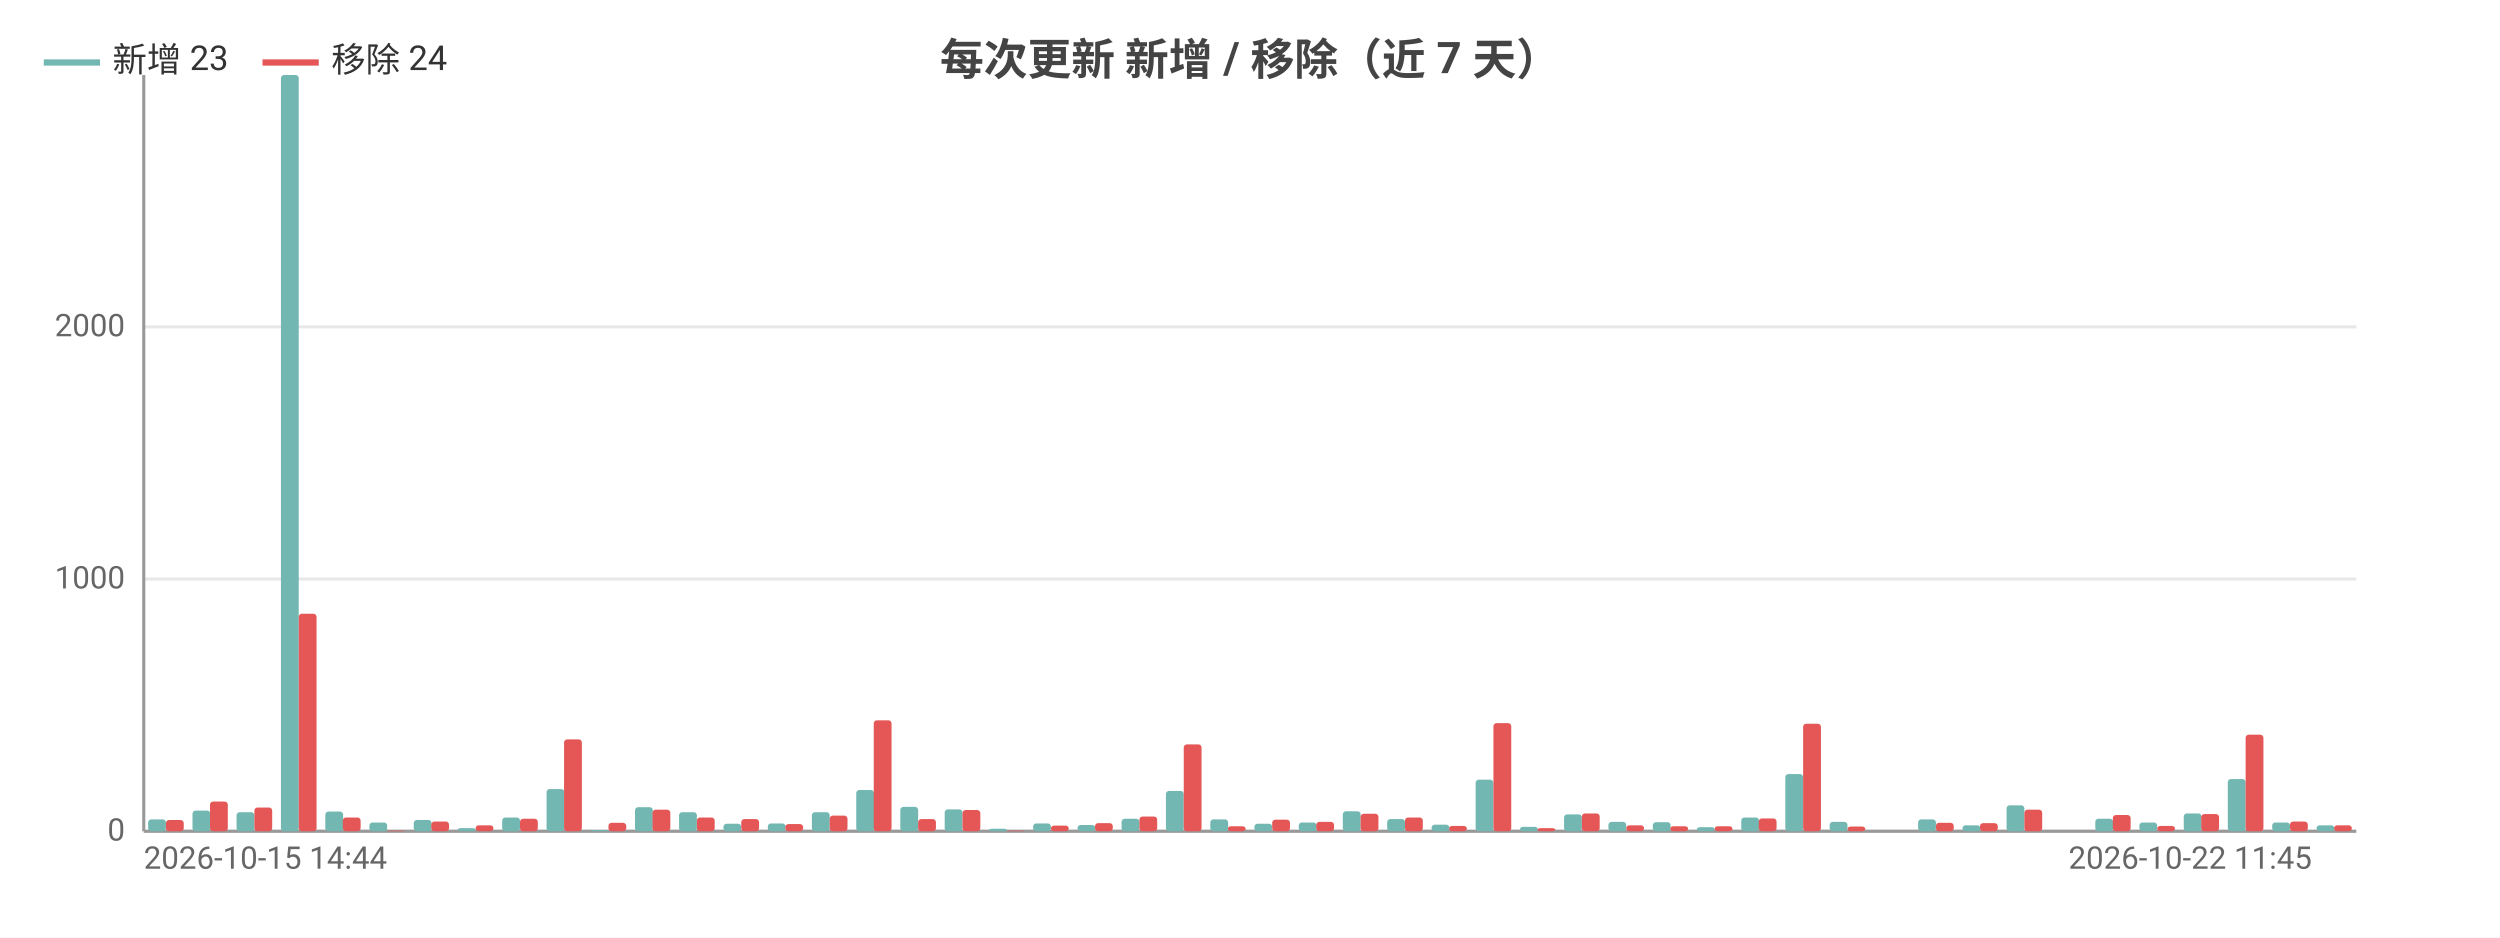
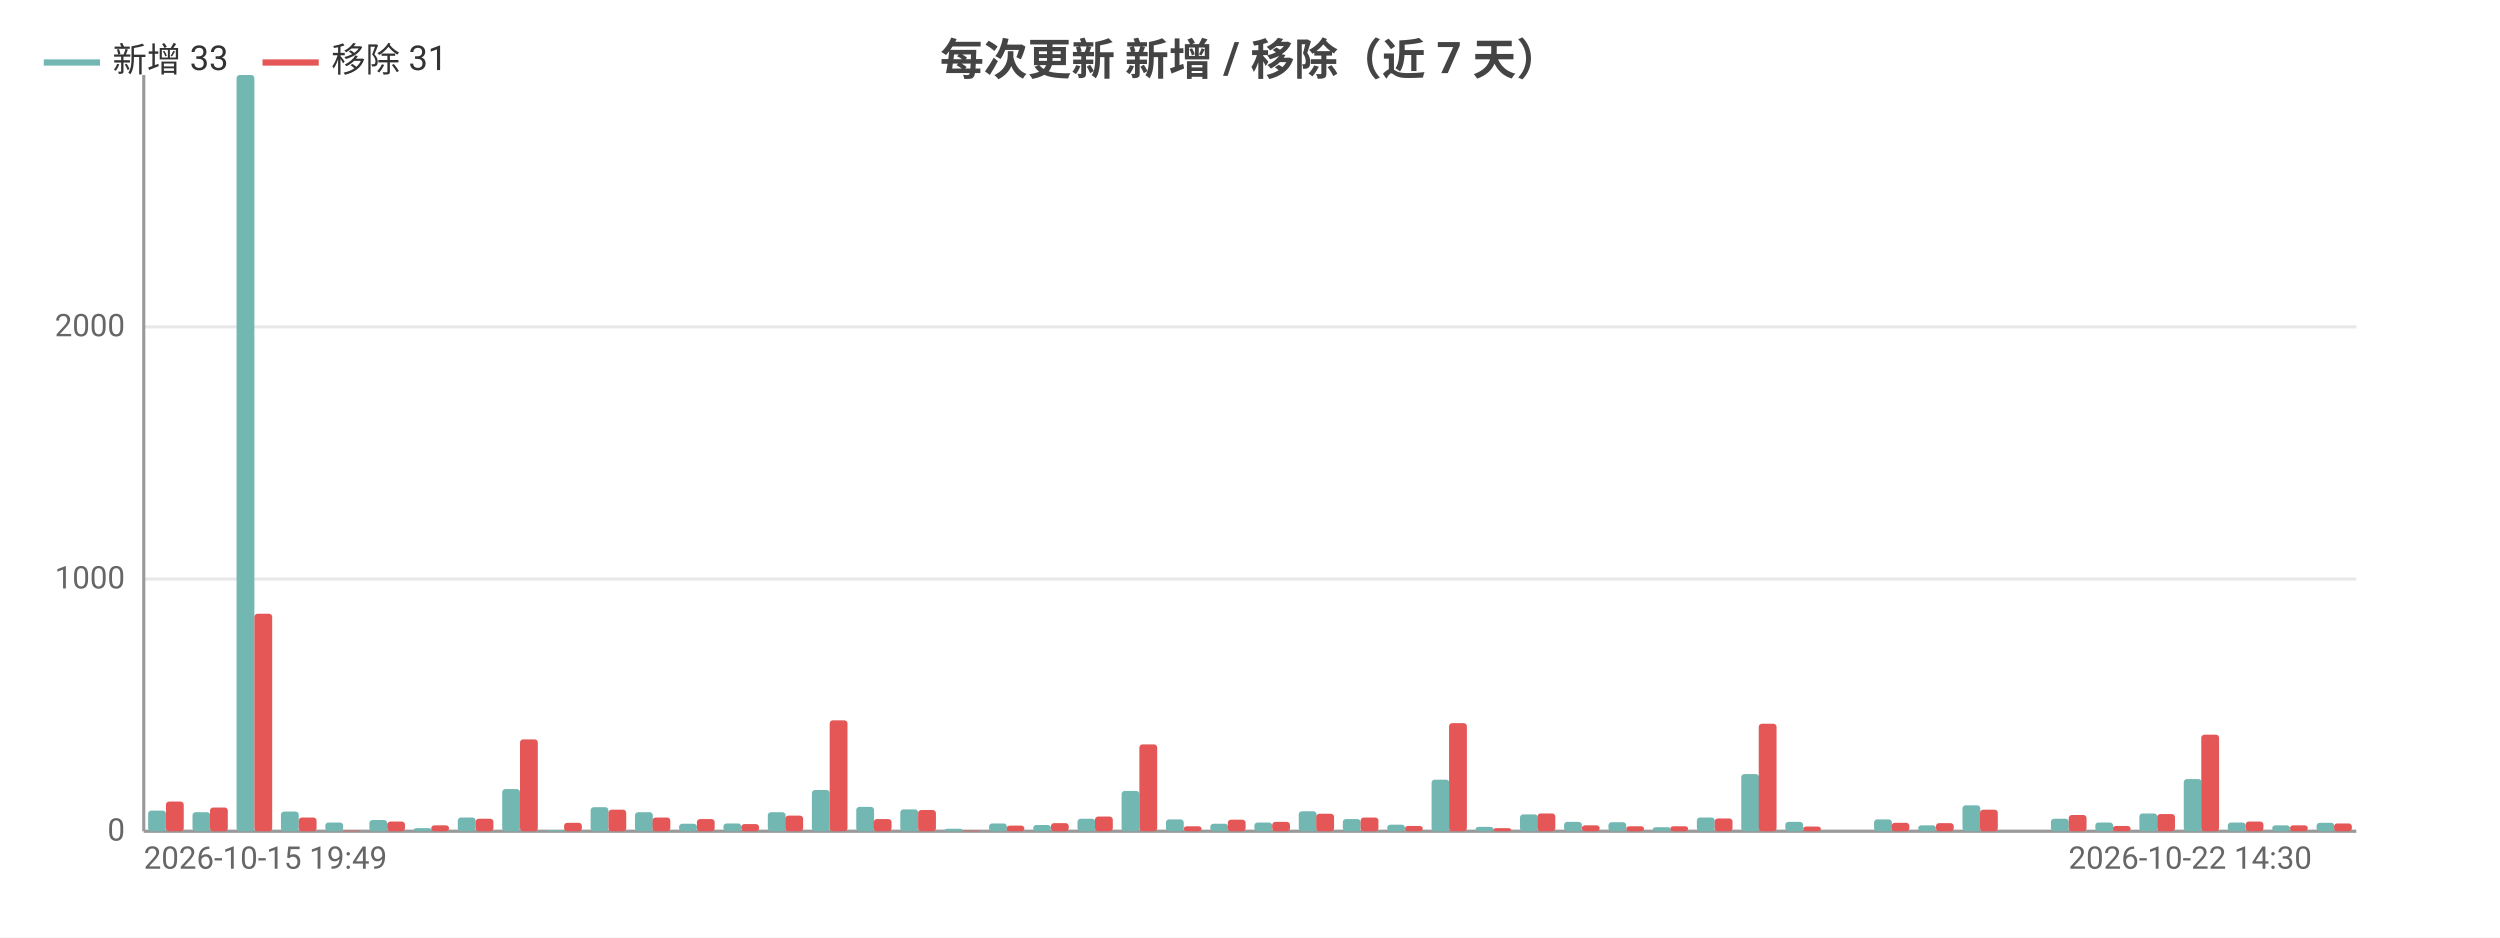
<svg xmlns="http://www.w3.org/2000/svg" width="800" height="300" viewBox="0 0 800 300">
  <rect width="800" height="300" fill="#ffffff" />
  <style>text{font-family:system-ui,-apple-system,'Segoe UI',Roboto,'PingFang SC','Microsoft YaHei','Noto Sans CJK SC',sans-serif}.g{stroke:#e8e8e8;stroke-width:1}.a{stroke:#999;stroke-width:1}.t{font-size:10px;fill:#666}.m{font-size:10px;text-anchor:middle;fill:#666}.e{font-size:10px;text-anchor:end;fill:#666}.l{font-size:11px;fill:#333}.tt{font-size:14px;font-weight:600;text-anchor:middle;fill:#444}.em{font-size:13px;text-anchor:middle;fill:#999}</style>
  <text class="tt" x="400.0" y="24">每次更新 新增 / 移除（近 7 天）</text>
  <line class="g" x1="46" y1="266" x2="754" y2="266" />
  <text class="e" x="40" y="269">0</text>
  <line class="g" x1="46" y1="185.3" x2="754" y2="185.3" />
  <text class="e" x="40" y="188.3">1000</text>
  <line class="g" x1="46" y1="104.6" x2="754" y2="104.6" />
  <text class="e" x="40" y="107.6">2000</text>
  <line class="a" x1="46" y1="24" x2="46" y2="266" />
  <line class="a" x1="46" y1="266" x2="754" y2="266" />
-   <rect x="47.4" y="262.2" width="5.7" height="3.8" fill="#72b7b2" rx="1" />
-   <rect x="53.1" y="262.4" width="5.7" height="3.6" fill="#e45756" rx="1" />
-   <rect x="61.6" y="259.4" width="5.7" height="6.6" fill="#72b7b2" rx="1" />
-   <rect x="67.2" y="256.5" width="5.7" height="9.5" fill="#e45756" rx="1" />
-   <rect x="75.7" y="259.9" width="5.7" height="6.1" fill="#72b7b2" rx="1" />
-   <rect x="81.4" y="258.4" width="5.7" height="7.6" fill="#e45756" rx="1" />
-   <rect x="89.9" y="24" width="5.7" height="242" fill="#72b7b2" rx="1" />
-   <rect x="95.6" y="196.4" width="5.7" height="69.6" fill="#e45756" rx="1" />
-   <rect x="104.1" y="259.7" width="5.7" height="6.3" fill="#72b7b2" rx="1" />
-   <rect x="109.7" y="261.6" width="5.7" height="4.4" fill="#e45756" rx="1" />
-   <rect x="118.2" y="263.2" width="5.7" height="2.8" fill="#72b7b2" rx="1" />
-   <rect x="123.9" y="265.8" width="5.7" height="0.2" fill="#e45756" rx="1" />
-   <rect x="132.4" y="262.4" width="5.7" height="3.6" fill="#72b7b2" rx="1" />
-   <rect x="138.0" y="262.9" width="5.7" height="3.1" fill="#e45756" rx="1" />
-   <rect x="146.5" y="265.0" width="5.7" height="1.0" fill="#72b7b2" rx="1" />
-   <rect x="152.2" y="264.1" width="5.7" height="1.9" fill="#e45756" rx="1" />
-   <rect x="160.7" y="261.6" width="5.7" height="4.4" fill="#72b7b2" rx="1" />
-   <rect x="166.4" y="262.0" width="5.7" height="4.0" fill="#e45756" rx="1" />
-   <rect x="174.9" y="252.5" width="5.7" height="13.5" fill="#72b7b2" rx="1" />
-   <rect x="180.5" y="236.6" width="5.7" height="29.4" fill="#e45756" rx="1" />
-   <rect x="189.0" y="265.6" width="5.7" height="0.4" fill="#72b7b2" rx="1" />
-   <rect x="194.7" y="263.3" width="5.7" height="2.7" fill="#e45756" rx="1" />
-   <rect x="203.2" y="258.3" width="5.7" height="7.7" fill="#72b7b2" rx="1" />
-   <rect x="208.8" y="259.1" width="5.7" height="6.9" fill="#e45756" rx="1" />
-   <rect x="217.3" y="259.9" width="5.7" height="6.1" fill="#72b7b2" rx="1" />
-   <rect x="223" y="261.6" width="5.7" height="4.4" fill="#e45756" rx="1" />
-   <rect x="231.5" y="263.6" width="5.7" height="2.4" fill="#72b7b2" rx="1" />
-   <rect x="237.2" y="262.1" width="5.7" height="3.9" fill="#e45756" rx="1" />
-   <rect x="245.7" y="263.5" width="5.7" height="2.5" fill="#72b7b2" rx="1" />
-   <rect x="251.3" y="263.7" width="5.7" height="2.3" fill="#e45756" rx="1" />
-   <rect x="259.8" y="259.9" width="5.7" height="6.1" fill="#72b7b2" rx="1" />
-   <rect x="265.5" y="261.0" width="5.7" height="5.0" fill="#e45756" rx="1" />
-   <rect x="274.0" y="252.8" width="5.7" height="13.2" fill="#72b7b2" rx="1" />
-   <rect x="279.6" y="230.5" width="5.7" height="35.5" fill="#e45756" rx="1" />
-   <rect x="288.1" y="258.2" width="5.7" height="7.8" fill="#72b7b2" rx="1" />
-   <rect x="293.8" y="262.1" width="5.7" height="3.9" fill="#e45756" rx="1" />
-   <rect x="302.3" y="259.0" width="5.7" height="7.0" fill="#72b7b2" rx="1" />
-   <rect x="308.0" y="259.2" width="5.7" height="6.8" fill="#e45756" rx="1" />
-   <rect x="316.5" y="265.2" width="5.7" height="0.8" fill="#72b7b2" rx="1" />
-   <rect x="322.1" y="265.8" width="5.7" height="0.2" fill="#e45756" rx="1" />
-   <rect x="330.6" y="263.5" width="5.7" height="2.5" fill="#72b7b2" rx="1" />
-   <rect x="336.3" y="264.2" width="5.7" height="1.8" fill="#e45756" rx="1" />
-   <rect x="344.8" y="264.0" width="5.7" height="2.0" fill="#72b7b2" rx="1" />
-   <rect x="350.4" y="263.4" width="5.7" height="2.6" fill="#e45756" rx="1" />
-   <rect x="358.9" y="262.0" width="5.7" height="4.0" fill="#72b7b2" rx="1" />
-   <rect x="364.6" y="261.3" width="5.7" height="4.7" fill="#e45756" rx="1" />
-   <rect x="373.1" y="253.1" width="5.7" height="12.9" fill="#72b7b2" rx="1" />
-   <rect x="378.8" y="238.2" width="5.7" height="27.8" fill="#e45756" rx="1" />
-   <rect x="387.3" y="262.2" width="5.7" height="3.8" fill="#72b7b2" rx="1" />
-   <rect x="392.9" y="264.4" width="5.7" height="1.6" fill="#e45756" rx="1" />
-   <rect x="401.4" y="263.6" width="5.7" height="2.4" fill="#72b7b2" rx="1" />
-   <rect x="407.1" y="262.3" width="5.7" height="3.7" fill="#e45756" rx="1" />
-   <rect x="415.6" y="263.2" width="5.7" height="2.8" fill="#72b7b2" rx="1" />
-   <rect x="421.2" y="263.0" width="5.7" height="3.0" fill="#e45756" rx="1" />
-   <rect x="429.7" y="259.6" width="5.7" height="6.4" fill="#72b7b2" rx="1" />
-   <rect x="435.4" y="260.4" width="5.7" height="5.6" fill="#e45756" rx="1" />
-   <rect x="443.9" y="262.1" width="5.7" height="3.9" fill="#72b7b2" rx="1" />
-   <rect x="449.6" y="261.6" width="5.7" height="4.4" fill="#e45756" rx="1" />
-   <rect x="458.1" y="263.9" width="5.7" height="2.1" fill="#72b7b2" rx="1" />
-   <rect x="463.7" y="264.3" width="5.7" height="1.7" fill="#e45756" rx="1" />
-   <rect x="472.2" y="249.5" width="5.7" height="16.5" fill="#72b7b2" rx="1" />
-   <rect x="477.9" y="231.4" width="5.7" height="34.6" fill="#e45756" rx="1" />
-   <rect x="486.4" y="264.6" width="5.7" height="1.4" fill="#72b7b2" rx="1" />
-   <rect x="492.0" y="265.0" width="5.7" height="1.0" fill="#e45756" rx="1" />
-   <rect x="500.5" y="260.6" width="5.7" height="5.4" fill="#72b7b2" rx="1" />
-   <rect x="506.2" y="260.3" width="5.7" height="5.7" fill="#e45756" rx="1" />
-   <rect x="514.7" y="263.0" width="5.7" height="3.0" fill="#72b7b2" rx="1" />
-   <rect x="520.4" y="264.1" width="5.7" height="1.9" fill="#e45756" rx="1" />
-   <rect x="528.9" y="263.1" width="5.7" height="2.9" fill="#72b7b2" rx="1" />
+   <rect x="47.4" y="259.4" width="5.7" height="6.6" fill="#72b7b2" rx="1" />
+   <rect x="53.1" y="256.5" width="5.7" height="9.5" fill="#e45756" rx="1" />
+   <rect x="61.6" y="259.9" width="5.7" height="6.1" fill="#72b7b2" rx="1" />
+   <rect x="67.2" y="258.4" width="5.7" height="7.6" fill="#e45756" rx="1" />
+   <rect x="75.7" y="24" width="5.7" height="242" fill="#72b7b2" rx="1" />
+   <rect x="81.4" y="196.4" width="5.7" height="69.6" fill="#e45756" rx="1" />
+   <rect x="89.9" y="259.7" width="5.7" height="6.3" fill="#72b7b2" rx="1" />
+   <rect x="95.6" y="261.6" width="5.7" height="4.4" fill="#e45756" rx="1" />
+   <rect x="104.1" y="263.2" width="5.7" height="2.8" fill="#72b7b2" rx="1" />
+   <rect x="109.7" y="265.8" width="5.7" height="0.2" fill="#e45756" rx="1" />
+   <rect x="118.2" y="262.4" width="5.7" height="3.6" fill="#72b7b2" rx="1" />
+   <rect x="123.9" y="262.9" width="5.7" height="3.1" fill="#e45756" rx="1" />
+   <rect x="132.4" y="265.0" width="5.7" height="1.0" fill="#72b7b2" rx="1" />
+   <rect x="138.0" y="264.1" width="5.7" height="1.9" fill="#e45756" rx="1" />
+   <rect x="146.5" y="261.6" width="5.7" height="4.4" fill="#72b7b2" rx="1" />
+   <rect x="152.2" y="262.0" width="5.7" height="4.0" fill="#e45756" rx="1" />
+   <rect x="160.7" y="252.5" width="5.7" height="13.5" fill="#72b7b2" rx="1" />
+   <rect x="166.4" y="236.6" width="5.7" height="29.4" fill="#e45756" rx="1" />
+   <rect x="174.9" y="265.6" width="5.7" height="0.4" fill="#72b7b2" rx="1" />
+   <rect x="180.5" y="263.3" width="5.7" height="2.7" fill="#e45756" rx="1" />
+   <rect x="189.0" y="258.3" width="5.7" height="7.7" fill="#72b7b2" rx="1" />
+   <rect x="194.7" y="259.1" width="5.7" height="6.9" fill="#e45756" rx="1" />
+   <rect x="203.2" y="259.9" width="5.7" height="6.1" fill="#72b7b2" rx="1" />
+   <rect x="208.8" y="261.6" width="5.7" height="4.4" fill="#e45756" rx="1" />
+   <rect x="217.3" y="263.6" width="5.7" height="2.4" fill="#72b7b2" rx="1" />
+   <rect x="223" y="262.1" width="5.7" height="3.9" fill="#e45756" rx="1" />
+   <rect x="231.5" y="263.5" width="5.7" height="2.5" fill="#72b7b2" rx="1" />
+   <rect x="237.2" y="263.7" width="5.7" height="2.3" fill="#e45756" rx="1" />
+   <rect x="245.7" y="259.9" width="5.7" height="6.1" fill="#72b7b2" rx="1" />
+   <rect x="251.3" y="261.0" width="5.7" height="5.0" fill="#e45756" rx="1" />
+   <rect x="259.8" y="252.8" width="5.7" height="13.2" fill="#72b7b2" rx="1" />
+   <rect x="265.5" y="230.5" width="5.7" height="35.5" fill="#e45756" rx="1" />
+   <rect x="274.0" y="258.2" width="5.7" height="7.8" fill="#72b7b2" rx="1" />
+   <rect x="279.6" y="262.1" width="5.7" height="3.9" fill="#e45756" rx="1" />
+   <rect x="288.1" y="259.0" width="5.7" height="7.0" fill="#72b7b2" rx="1" />
+   <rect x="293.8" y="259.2" width="5.7" height="6.8" fill="#e45756" rx="1" />
+   <rect x="302.3" y="265.2" width="5.7" height="0.8" fill="#72b7b2" rx="1" />
+   <rect x="308.0" y="265.8" width="5.7" height="0.2" fill="#e45756" rx="1" />
+   <rect x="316.5" y="263.5" width="5.7" height="2.5" fill="#72b7b2" rx="1" />
+   <rect x="322.1" y="264.2" width="5.7" height="1.8" fill="#e45756" rx="1" />
+   <rect x="330.6" y="264.0" width="5.7" height="2.0" fill="#72b7b2" rx="1" />
+   <rect x="336.3" y="263.4" width="5.7" height="2.6" fill="#e45756" rx="1" />
+   <rect x="344.8" y="262.0" width="5.7" height="4.0" fill="#72b7b2" rx="1" />
+   <rect x="350.4" y="261.3" width="5.7" height="4.7" fill="#e45756" rx="1" />
+   <rect x="358.9" y="253.1" width="5.7" height="12.9" fill="#72b7b2" rx="1" />
+   <rect x="364.6" y="238.2" width="5.7" height="27.8" fill="#e45756" rx="1" />
+   <rect x="373.1" y="262.2" width="5.7" height="3.8" fill="#72b7b2" rx="1" />
+   <rect x="378.8" y="264.4" width="5.7" height="1.6" fill="#e45756" rx="1" />
+   <rect x="387.3" y="263.6" width="5.7" height="2.4" fill="#72b7b2" rx="1" />
+   <rect x="392.9" y="262.3" width="5.7" height="3.7" fill="#e45756" rx="1" />
+   <rect x="401.4" y="263.2" width="5.7" height="2.8" fill="#72b7b2" rx="1" />
+   <rect x="407.1" y="263.0" width="5.7" height="3.0" fill="#e45756" rx="1" />
+   <rect x="415.6" y="259.6" width="5.7" height="6.4" fill="#72b7b2" rx="1" />
+   <rect x="421.2" y="260.4" width="5.7" height="5.6" fill="#e45756" rx="1" />
+   <rect x="429.7" y="262.1" width="5.7" height="3.9" fill="#72b7b2" rx="1" />
+   <rect x="435.4" y="261.6" width="5.7" height="4.4" fill="#e45756" rx="1" />
+   <rect x="443.9" y="263.9" width="5.7" height="2.1" fill="#72b7b2" rx="1" />
+   <rect x="449.6" y="264.3" width="5.7" height="1.7" fill="#e45756" rx="1" />
+   <rect x="458.1" y="249.5" width="5.7" height="16.5" fill="#72b7b2" rx="1" />
+   <rect x="463.7" y="231.4" width="5.7" height="34.6" fill="#e45756" rx="1" />
+   <rect x="472.2" y="264.6" width="5.7" height="1.4" fill="#72b7b2" rx="1" />
+   <rect x="477.9" y="265.0" width="5.7" height="1.0" fill="#e45756" rx="1" />
+   <rect x="486.4" y="260.6" width="5.7" height="5.4" fill="#72b7b2" rx="1" />
+   <rect x="492.0" y="260.3" width="5.7" height="5.7" fill="#e45756" rx="1" />
+   <rect x="500.5" y="263.0" width="5.7" height="3.0" fill="#72b7b2" rx="1" />
+   <rect x="506.2" y="264.1" width="5.7" height="1.9" fill="#e45756" rx="1" />
+   <rect x="514.7" y="263.1" width="5.7" height="2.9" fill="#72b7b2" rx="1" />
+   <rect x="520.4" y="264.4" width="5.7" height="1.6" fill="#e45756" rx="1" />
+   <rect x="528.9" y="264.7" width="5.7" height="1.3" fill="#72b7b2" rx="1" />
  <rect x="534.5" y="264.4" width="5.7" height="1.6" fill="#e45756" rx="1" />
-   <rect x="543.0" y="264.7" width="5.7" height="1.3" fill="#72b7b2" rx="1" />
-   <rect x="548.7" y="264.4" width="5.7" height="1.6" fill="#e45756" rx="1" />
-   <rect x="557.2" y="261.6" width="5.7" height="4.4" fill="#72b7b2" rx="1" />
-   <rect x="562.8" y="261.9" width="5.7" height="4.1" fill="#e45756" rx="1" />
-   <rect x="571.3" y="247.7" width="5.7" height="18.3" fill="#72b7b2" rx="1" />
-   <rect x="577" y="231.6" width="5.7" height="34.4" fill="#e45756" rx="1" />
-   <rect x="585.5" y="263.0" width="5.7" height="3.0" fill="#72b7b2" rx="1" />
-   <rect x="591.2" y="264.5" width="5.7" height="1.5" fill="#e45756" rx="1" />
-   <rect x="599.7" y="266" width="5.7" height="0" fill="#72b7b2" rx="1" />
-   <rect x="605.3" y="266" width="5.7" height="0" fill="#e45756" rx="1" />
-   <rect x="613.8" y="262.2" width="5.7" height="3.8" fill="#72b7b2" rx="1" />
-   <rect x="619.5" y="263.3" width="5.7" height="2.7" fill="#e45756" rx="1" />
-   <rect x="628.0" y="264.1" width="5.7" height="1.9" fill="#72b7b2" rx="1" />
-   <rect x="633.6" y="263.4" width="5.7" height="2.6" fill="#e45756" rx="1" />
-   <rect x="642.1" y="257.7" width="5.7" height="8.3" fill="#72b7b2" rx="1" />
-   <rect x="647.8" y="259.1" width="5.7" height="6.9" fill="#e45756" rx="1" />
-   <rect x="656.3" y="266" width="5.7" height="0" fill="#72b7b2" rx="1" />
-   <rect x="662.0" y="266" width="5.7" height="0" fill="#e45756" rx="1" />
-   <rect x="670.5" y="262.0" width="5.7" height="4.0" fill="#72b7b2" rx="1" />
-   <rect x="676.1" y="260.8" width="5.7" height="5.2" fill="#e45756" rx="1" />
-   <rect x="684.6" y="263.2" width="5.7" height="2.8" fill="#72b7b2" rx="1" />
-   <rect x="690.3" y="264.3" width="5.7" height="1.7" fill="#e45756" rx="1" />
-   <rect x="698.8" y="260.3" width="5.7" height="5.7" fill="#72b7b2" rx="1" />
-   <rect x="704.4" y="260.5" width="5.7" height="5.5" fill="#e45756" rx="1" />
-   <rect x="712.9" y="249.3" width="5.7" height="16.7" fill="#72b7b2" rx="1" />
-   <rect x="718.6" y="235.1" width="5.7" height="30.9" fill="#e45756" rx="1" />
-   <rect x="727.1" y="263.2" width="5.7" height="2.8" fill="#72b7b2" rx="1" />
-   <rect x="732.8" y="262.9" width="5.7" height="3.1" fill="#e45756" rx="1" />
-   <rect x="741.3" y="264.1" width="5.7" height="1.9" fill="#72b7b2" rx="1" />
-   <rect x="746.9" y="264.1" width="5.7" height="1.9" fill="#e45756" rx="1" />
-   <text class="t" x="46" y="278">2026-10-15 14:44</text>
-   <text class="e" x="739.8" y="278">2026-10-22 11:45</text>
+   <rect x="543.0" y="261.6" width="5.7" height="4.4" fill="#72b7b2" rx="1" />
+   <rect x="548.7" y="261.9" width="5.7" height="4.1" fill="#e45756" rx="1" />
+   <rect x="557.2" y="247.7" width="5.7" height="18.3" fill="#72b7b2" rx="1" />
+   <rect x="562.8" y="231.6" width="5.7" height="34.4" fill="#e45756" rx="1" />
+   <rect x="571.3" y="263.0" width="5.7" height="3.0" fill="#72b7b2" rx="1" />
+   <rect x="577" y="264.5" width="5.7" height="1.5" fill="#e45756" rx="1" />
+   <rect x="585.5" y="266" width="5.7" height="0" fill="#72b7b2" rx="1" />
+   <rect x="591.2" y="266" width="5.7" height="0" fill="#e45756" rx="1" />
+   <rect x="599.7" y="262.2" width="5.7" height="3.8" fill="#72b7b2" rx="1" />
+   <rect x="605.3" y="263.3" width="5.7" height="2.7" fill="#e45756" rx="1" />
+   <rect x="613.8" y="264.1" width="5.7" height="1.9" fill="#72b7b2" rx="1" />
+   <rect x="619.5" y="263.4" width="5.7" height="2.6" fill="#e45756" rx="1" />
+   <rect x="628.0" y="257.7" width="5.7" height="8.3" fill="#72b7b2" rx="1" />
+   <rect x="633.6" y="259.1" width="5.7" height="6.9" fill="#e45756" rx="1" />
+   <rect x="642.1" y="266" width="5.7" height="0" fill="#72b7b2" rx="1" />
+   <rect x="647.8" y="266" width="5.7" height="0" fill="#e45756" rx="1" />
+   <rect x="656.3" y="262.0" width="5.7" height="4.0" fill="#72b7b2" rx="1" />
+   <rect x="662.0" y="260.8" width="5.7" height="5.2" fill="#e45756" rx="1" />
+   <rect x="670.5" y="263.2" width="5.7" height="2.8" fill="#72b7b2" rx="1" />
+   <rect x="676.1" y="264.3" width="5.7" height="1.7" fill="#e45756" rx="1" />
+   <rect x="684.6" y="260.3" width="5.7" height="5.7" fill="#72b7b2" rx="1" />
+   <rect x="690.3" y="260.5" width="5.7" height="5.5" fill="#e45756" rx="1" />
+   <rect x="698.8" y="249.3" width="5.7" height="16.7" fill="#72b7b2" rx="1" />
+   <rect x="704.4" y="235.1" width="5.7" height="30.9" fill="#e45756" rx="1" />
+   <rect x="712.9" y="263.2" width="5.7" height="2.8" fill="#72b7b2" rx="1" />
+   <rect x="718.6" y="262.9" width="5.7" height="3.1" fill="#e45756" rx="1" />
+   <rect x="727.1" y="264.1" width="5.7" height="1.9" fill="#72b7b2" rx="1" />
+   <rect x="732.8" y="264.1" width="5.7" height="1.9" fill="#e45756" rx="1" />
+   <rect x="741.3" y="263.3" width="5.7" height="2.7" fill="#72b7b2" rx="1" />
+   <rect x="746.9" y="263.5" width="5.7" height="2.5" fill="#e45756" rx="1" />
+   <text class="t" x="46" y="278">2026-10-15 19:49</text>
+   <text class="e" x="739.8" y="278">2026-10-22 14:30</text>
  <line x1="14" y1="20" x2="32" y2="20" stroke="#72b7b2" stroke-width="2" />
-   <text class="l" x="36" y="23">新增 23</text>
+   <text class="l" x="36" y="23">新增 33</text>
  <line x1="84.0" y1="20" x2="102.0" y2="20" stroke="#e45756" stroke-width="2" />
-   <text class="l" x="106.0" y="23">移除 24</text>
+   <text class="l" x="106.0" y="23">移除 31</text>
</svg>
